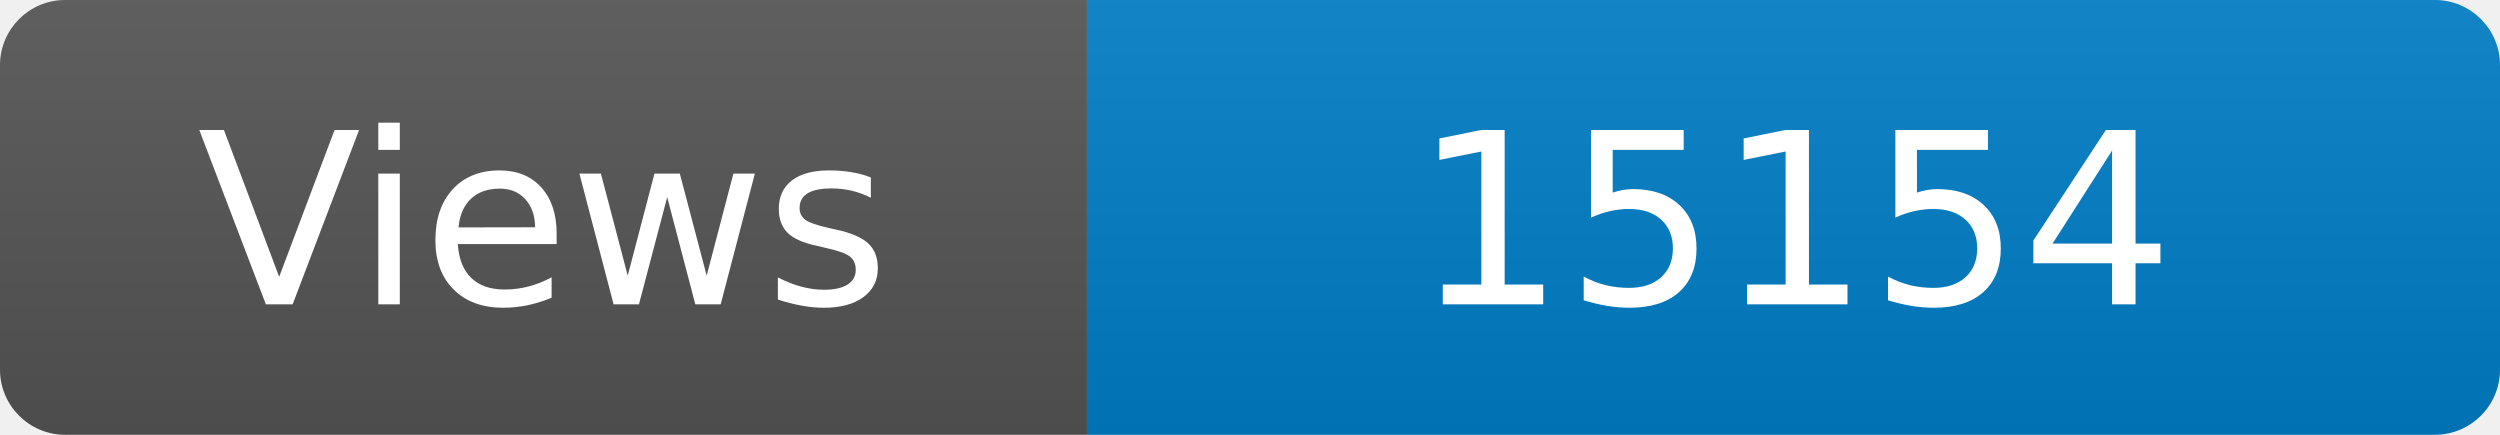
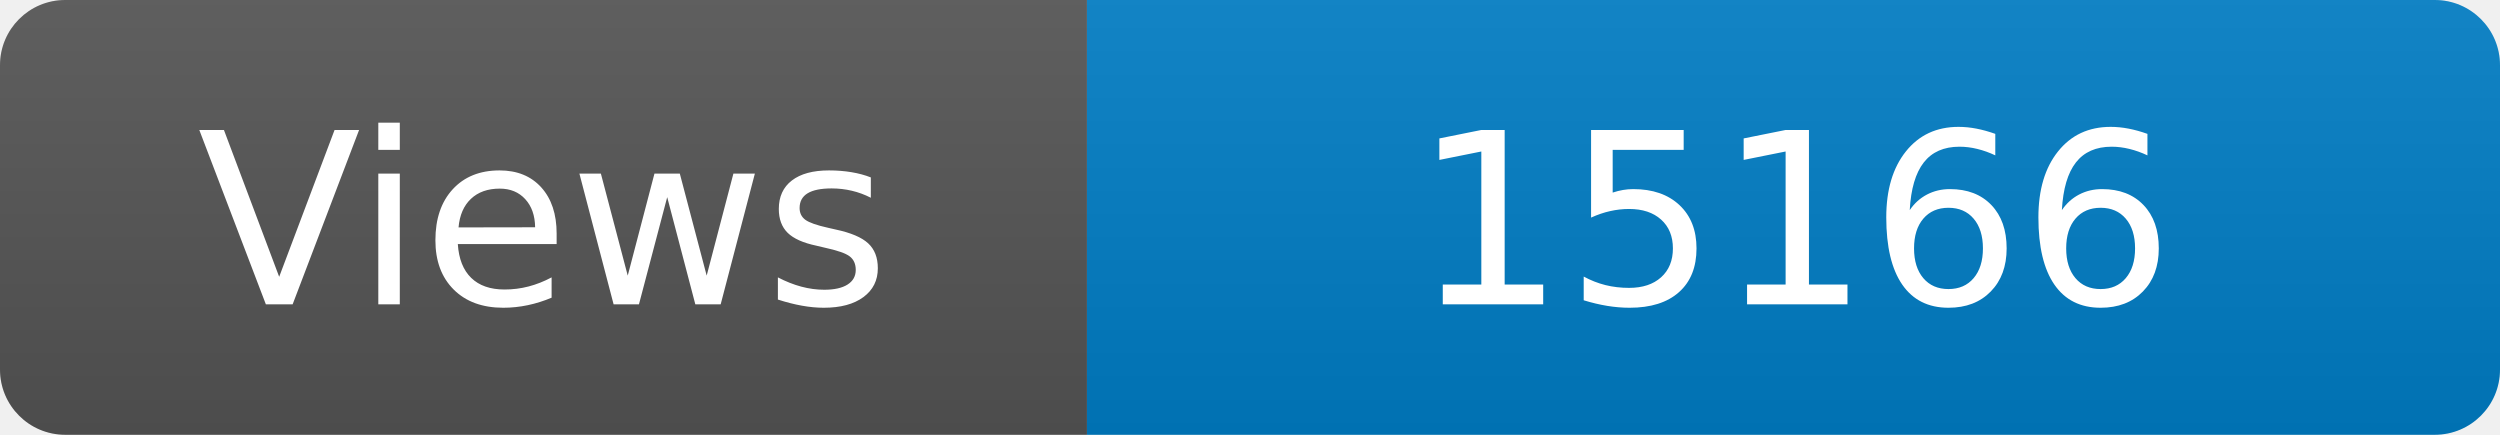
<svg xmlns="http://www.w3.org/2000/svg" width="115" height="20" role="img" aria-label="Maintained?: yes">
  <linearGradient id="s" x2="0" y2="100%">
    <stop offset="0" stop-color="#bbb" stop-opacity=".1" />
    <stop offset="1" stop-opacity=".1" />
  </linearGradient>
  <clipPath id="r">
    <rect width="115" height="20" rx="3" fill="#fff" />
  </clipPath>
  <g clip-path="url(#r)">
    <rect width="50" height="20" fill="#555" />
    <rect x="50" width="160" height="20" fill="#007ec6" />
    <rect width="115" height="20" fill="url(#s)" />
  </g>
  <g fill="#fff" text-anchor="middle" font-family="Verdana,Geneva,DejaVu Sans,sans-serif" font-size="110">
    <text x="250" y="140" transform="scale(.1)" fill="#fff">Views</text>
-     <text x="825" y="140" transform="scale(.1)" fill="#fff">15154</text>
+     <text x="825" y="140" transform="scale(.1)" fill="#fff">15166</text>
  </g>
</svg>
